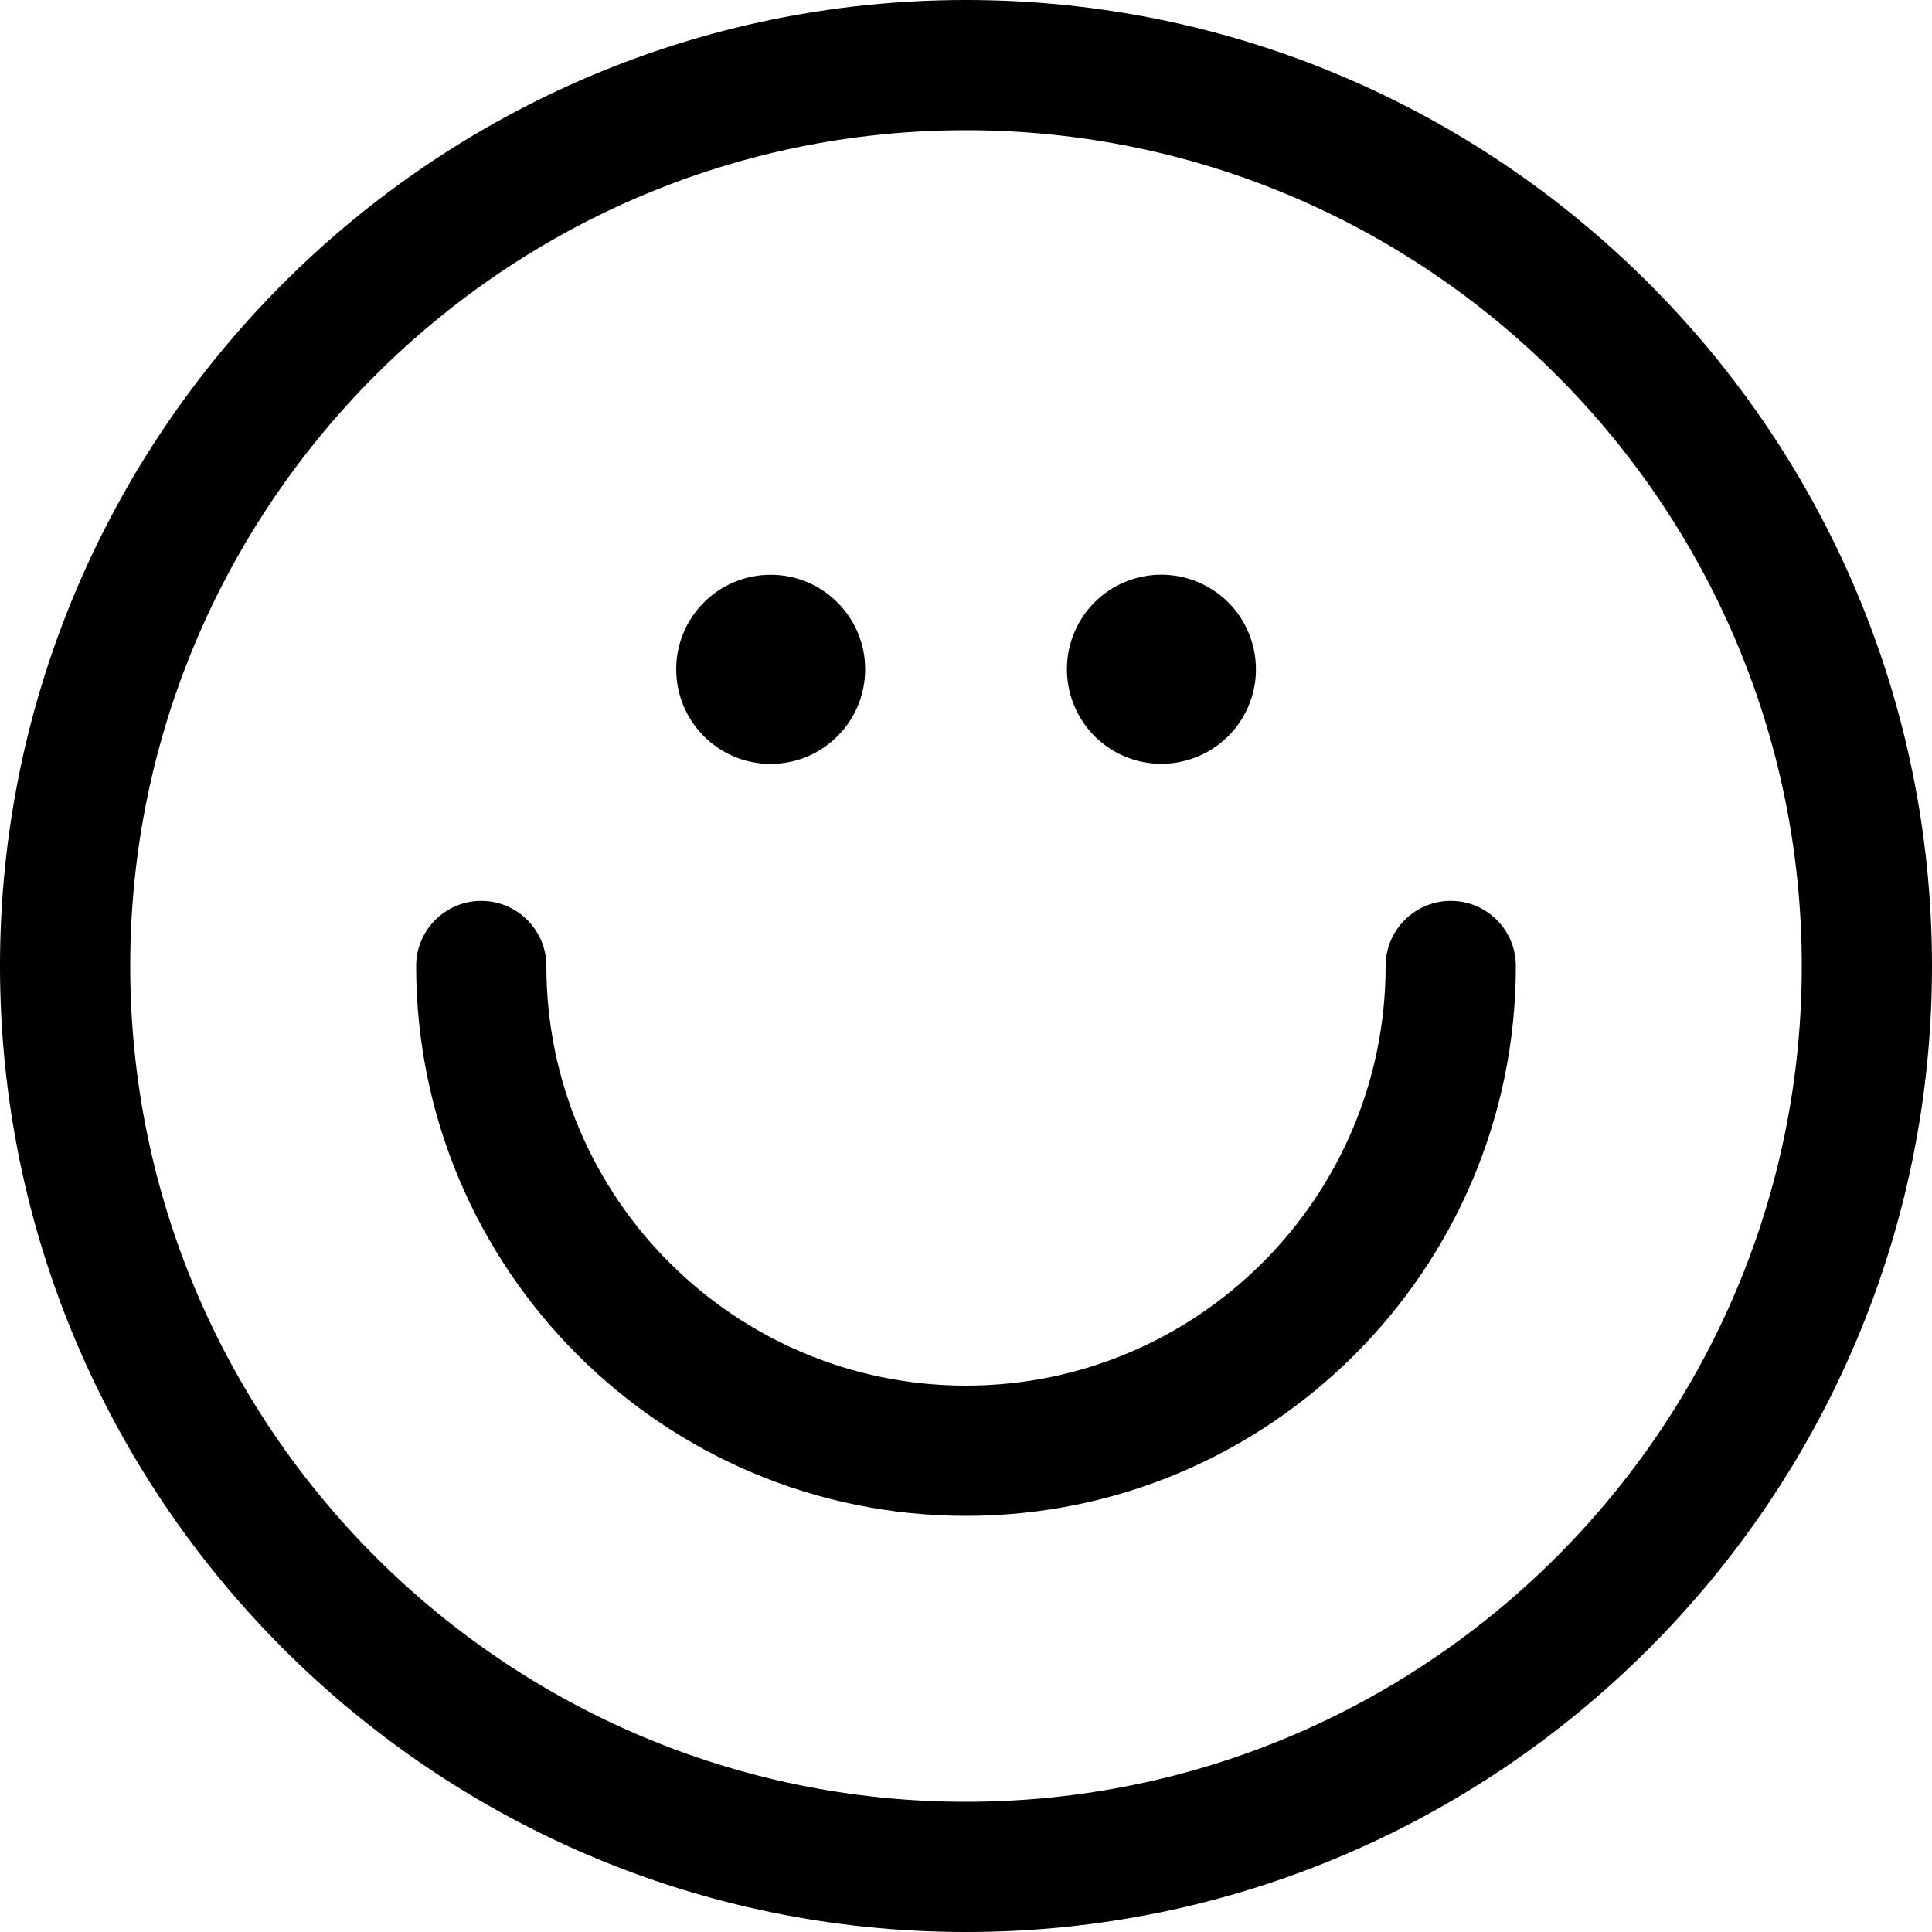
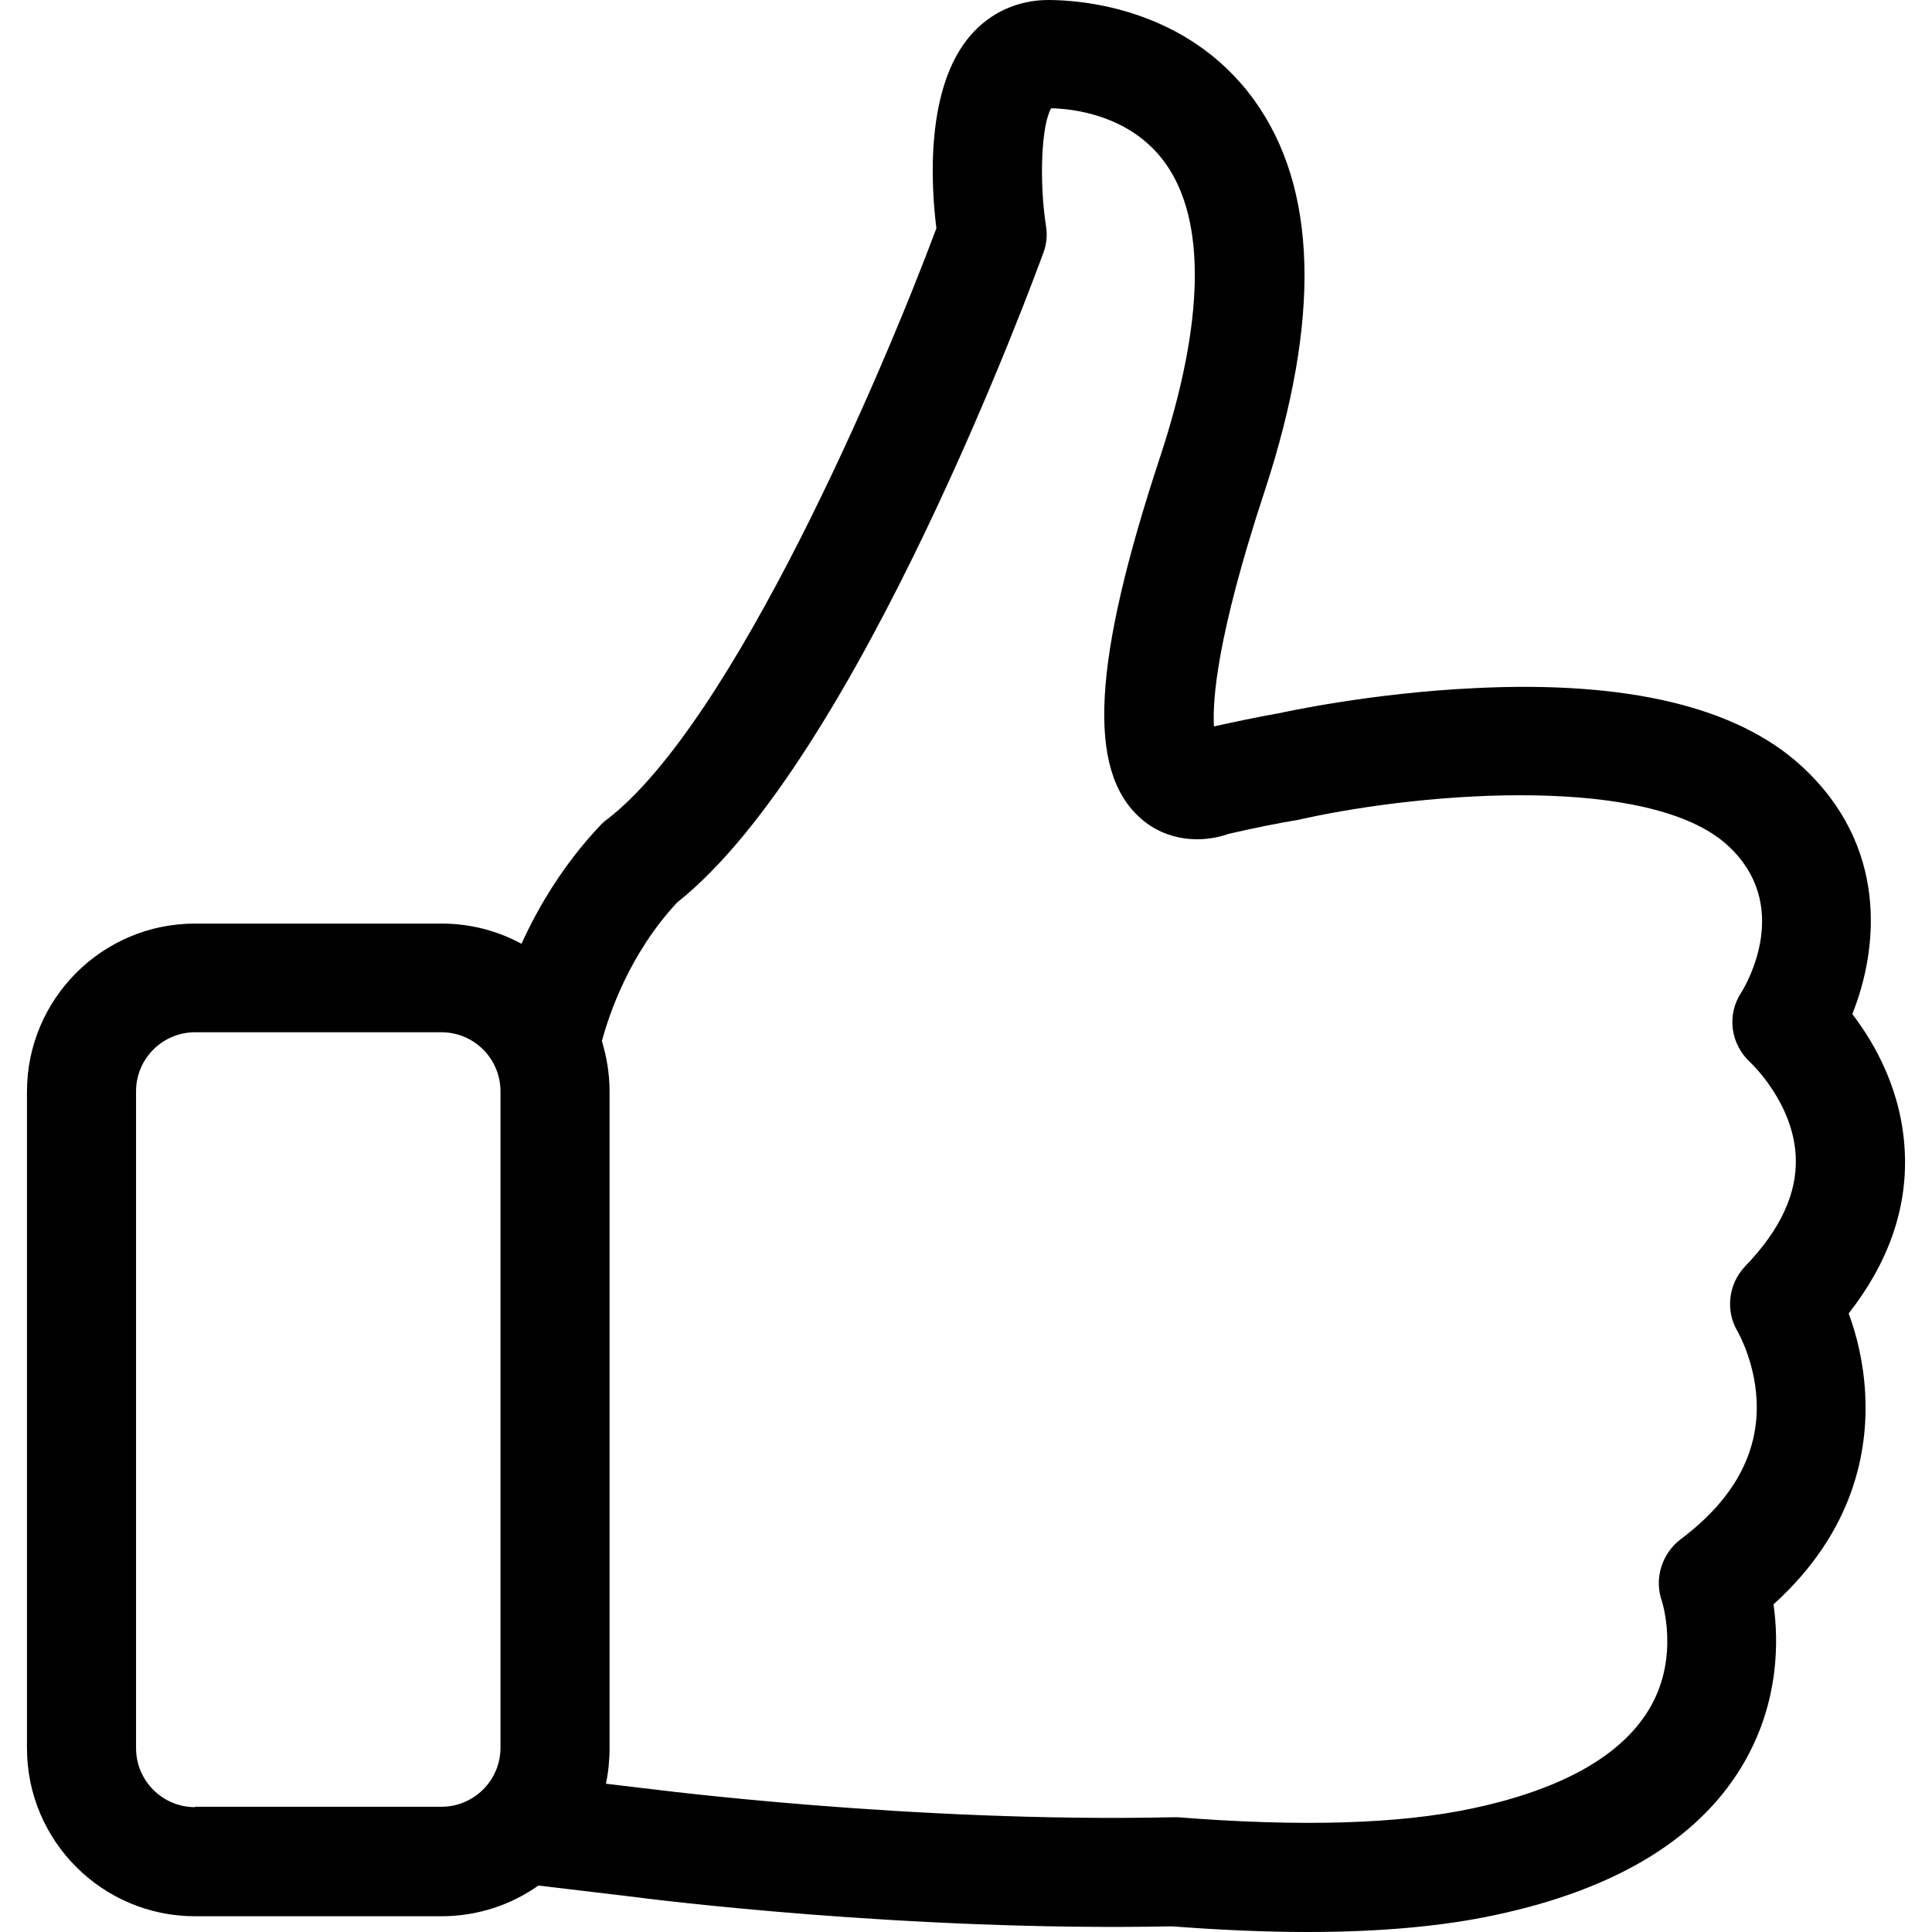
- <svg xmlns="http://www.w3.org/2000/svg" height="1000" width="1000">
-   <glyph glyph-name="simple-smile" unicode="" horiz-adv-x="1000" />
-   <path d="M500 0c-275.7 0-500 224.3-500 500s224.3 500 500 500 500-224.3 500-500-224.3-500-500-500z m0 932.6c-238.5 0-432.6-194.1-432.6-432.6s194.1-432.6 432.6-432.6 432.6 194.1 432.6 432.6-194.1 432.6-432.6 432.6z m250.9-466.3c-18.6 0-33.7 15.1-33.7 33.7 0 119.8-97.4 217.2-217.2 217.2s-217.2-97.4-217.2-217.2c0-18.6-15.1-33.7-33.7-33.7s-33.7 15.1-33.7 33.7c0 157 127.6 284.6 284.6 284.6s284.6-127.6 284.6-284.6c0-18.6-15-33.7-33.7-33.7z m-303.1-119.9c0 27.1-21.9 49-48.9 49s-48.9-21.9-48.9-49c0-27 21.9-48.9 48.9-48.9s48.9 21.9 48.9 48.9z m177.4-42.6c23.5 13.2 31.8 43.1 18.6 66.6s-43.1 31.9-66.6 18.7c-23.6-13.3-31.9-43.1-18.7-66.7s43.1-31.9 66.7-18.6z" />
+ <svg xmlns="http://www.w3.org/2000/svg" version="1.1" id="Capa_1" x="0px" y="0px" viewBox="0 0 478.2 478.2" style="enable-background:new 0 0 478.2 478.2;" xml:space="preserve">
+   <g>
+     <path d="M457.575,325.1c9.8-12.5,14.5-25.9,13.9-39.7c-0.6-15.2-7.4-27.1-13-34.4c6.5-16.2,9-41.7-12.7-61.5   c-15.9-14.5-42.9-21-80.3-19.2c-26.3,1.2-48.3,6.1-49.2,6.3h-0.1c-5,0.9-10.3,2-15.7,3.2c-0.4-6.4,0.7-22.3,12.5-58.1   c14-42.6,13.2-75.2-2.6-97c-16.6-22.9-43.1-24.7-50.9-24.7c-7.5,0-14.4,3.1-19.3,8.8c-11.1,12.9-9.8,36.7-8.4,47.7   c-13.2,35.4-50.2,122.2-81.5,146.3c-0.6,0.4-1.1,0.9-1.6,1.4c-9.2,9.7-15.4,20.2-19.6,29.4c-5.9-3.2-12.6-5-19.8-5h-61   c-23,0-41.6,18.7-41.6,41.6v162.5c0,23,18.7,41.6,41.6,41.6h61c8.9,0,17.2-2.8,24-7.6l23.5,2.8c3.6,0.5,67.6,8.6,133.3,7.3   c11.9,0.9,23.1,1.4,33.5,1.4c17.9,0,33.5-1.4,46.5-4.2c30.6-6.5,51.5-19.5,62.1-38.6c8.1-14.6,8.1-29.1,6.8-38.3   c19.9-18,23.4-37.9,22.7-51.9C461.275,337.1,459.475,330.2,457.575,325.1z M48.275,447.3c-8.1,0-14.6-6.6-14.6-14.6V270.1   c0-8.1,6.6-14.6,14.6-14.6h61c8.1,0,14.6,6.6,14.6,14.6v162.5c0,8.1-6.6,14.6-14.6,14.6h-61V447.3z M431.975,313.4   c-4.2,4.4-5,11.1-1.8,16.3c0,0.1,4.1,7.1,4.6,16.7c0.7,13.1-5.6,24.7-18.8,34.6c-4.7,3.6-6.6,9.8-4.6,15.4c0,0.1,4.3,13.3-2.7,25.8   c-6.7,12-21.6,20.6-44.2,25.4c-18.1,3.9-42.7,4.6-72.9,2.2c-0.4,0-0.9,0-1.4,0c-64.3,1.4-129.3-7-130-7.1h-0.1l-10.1-1.2   c0.6-2.8,0.9-5.8,0.9-8.8V270.1c0-4.3-0.7-8.5-1.9-12.4c1.8-6.7,6.8-21.6,18.6-34.3c44.9-35.6,88.8-155.7,90.7-160.9   c0.8-2.1,1-4.4,0.6-6.7c-1.7-11.2-1.1-24.9,1.3-29c5.3,0.1,19.6,1.6,28.2,13.5c10.2,14.1,9.8,39.3-1.2,72.7   c-16.8,50.9-18.2,77.7-4.9,89.5c6.6,5.9,15.4,6.2,21.8,3.9c6.1-1.4,11.9-2.6,17.4-3.5c0.4-0.1,0.9-0.2,1.3-0.3   c30.7-6.7,85.7-10.8,104.8,6.6c16.2,14.8,4.7,34.4,3.4,36.5c-3.7,5.6-2.6,12.9,2.4,17.4c0.1,0.1,10.6,10,11.1,23.3   C444.875,295.3,440.675,304.4,431.975,313.4z" />
+   </g>
+   <g>
+ </g>
+   <g>
+ </g>
+   <g>
+ </g>
+   <g>
+ </g>
+   <g>
+ </g>
+   <g>
+ </g>
+   <g>
+ </g>
+   <g>
+ </g>
+   <g>
+ </g>
+   <g>
+ </g>
+   <g>
+ </g>
+   <g>
+ </g>
+   <g>
+ </g>
+   <g>
+ </g>
+   <g>
+ </g>
</svg>
